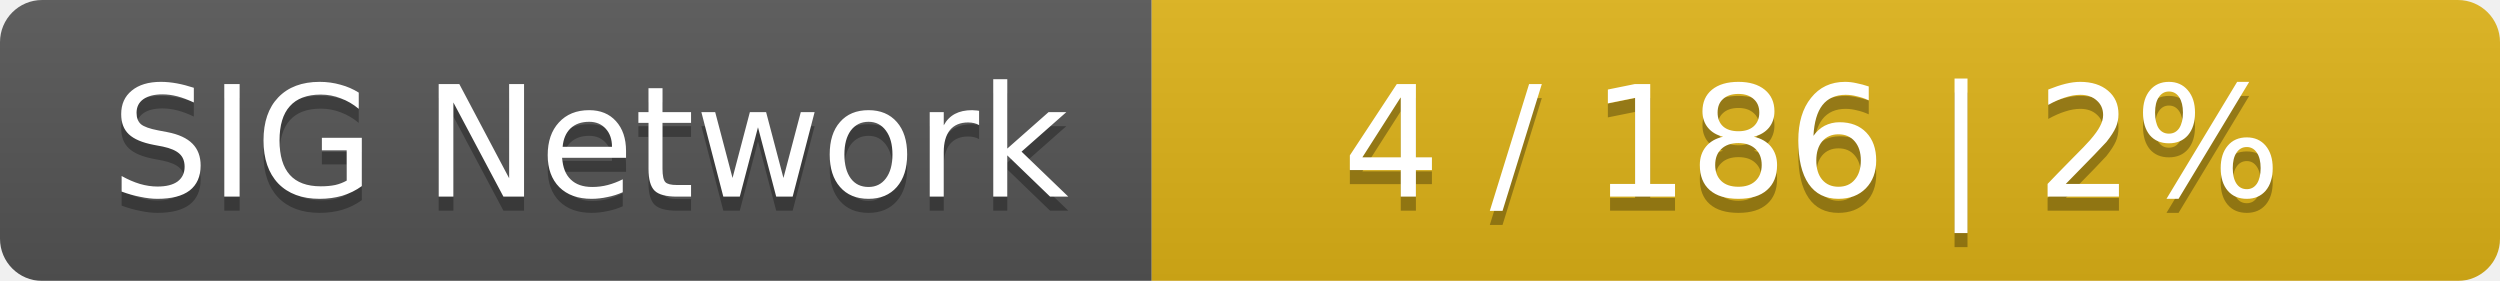
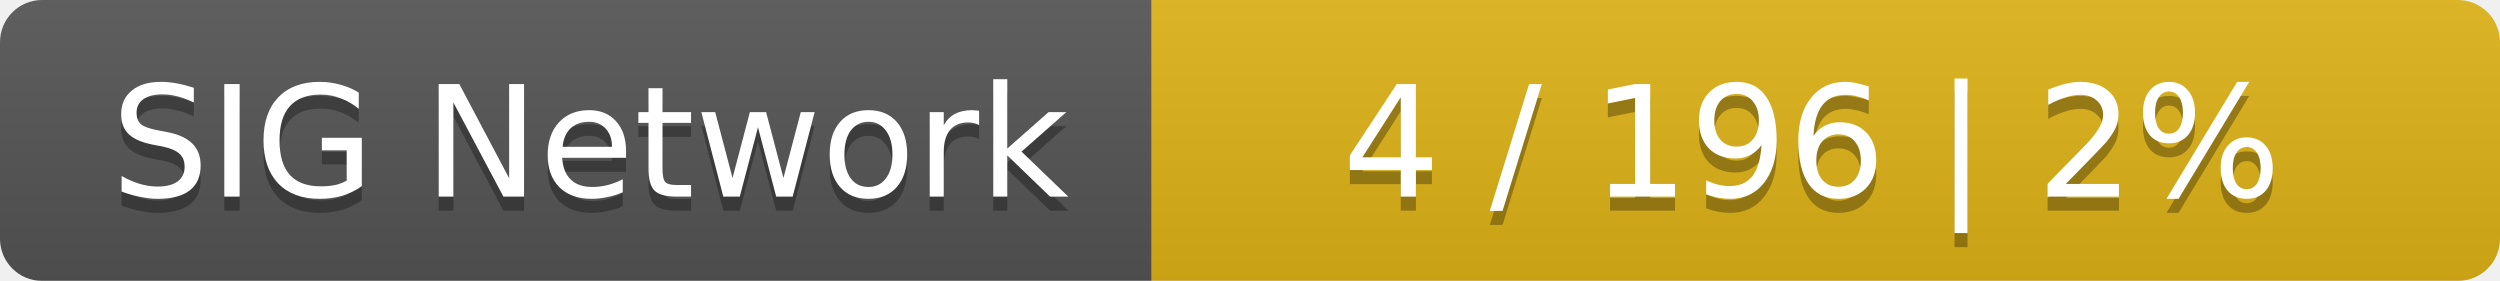
<svg xmlns="http://www.w3.org/2000/svg" width="178" height="20">
  <linearGradient id="smooth" x2="0" y2="100%">
    <stop offset="0" stop-color="#bbb" stop-opacity=".1" />
    <stop offset="1" stop-opacity=".1" />
  </linearGradient>
  <mask id="round">
    <rect width="178" height="20" rx="3" fill="#fff" />
  </mask>
  <g mask="url(#round)">
    <rect width="82" height="20" fill="#555" />
    <rect x="82" width="96" height="20" fill="#dfb317" />
    <rect width="178" height="20" fill="url(#smooth)" />
  </g>
  <g fill="#fff" text-anchor="middle" font-family="DejaVu Sans,Verdana,Geneva,sans-serif" font-size="11">
    <text x="42" y="15" fill="#010101" fill-opacity=".3">SIG Network</text>
    <text x="42" y="14">SIG Network</text>
-     <text x="129" y="15" fill="#010101" fill-opacity=".3">4 / 186    |    2%</text>
-     <text x="129" y="14">4 / 186    |    2%</text>
+     <text x="129" y="15" fill="#010101" fill-opacity=".3">4 / 196    |    2%</text>
+     <text x="129" y="14">4 / 196    |    2%</text>
  </g>
</svg>
